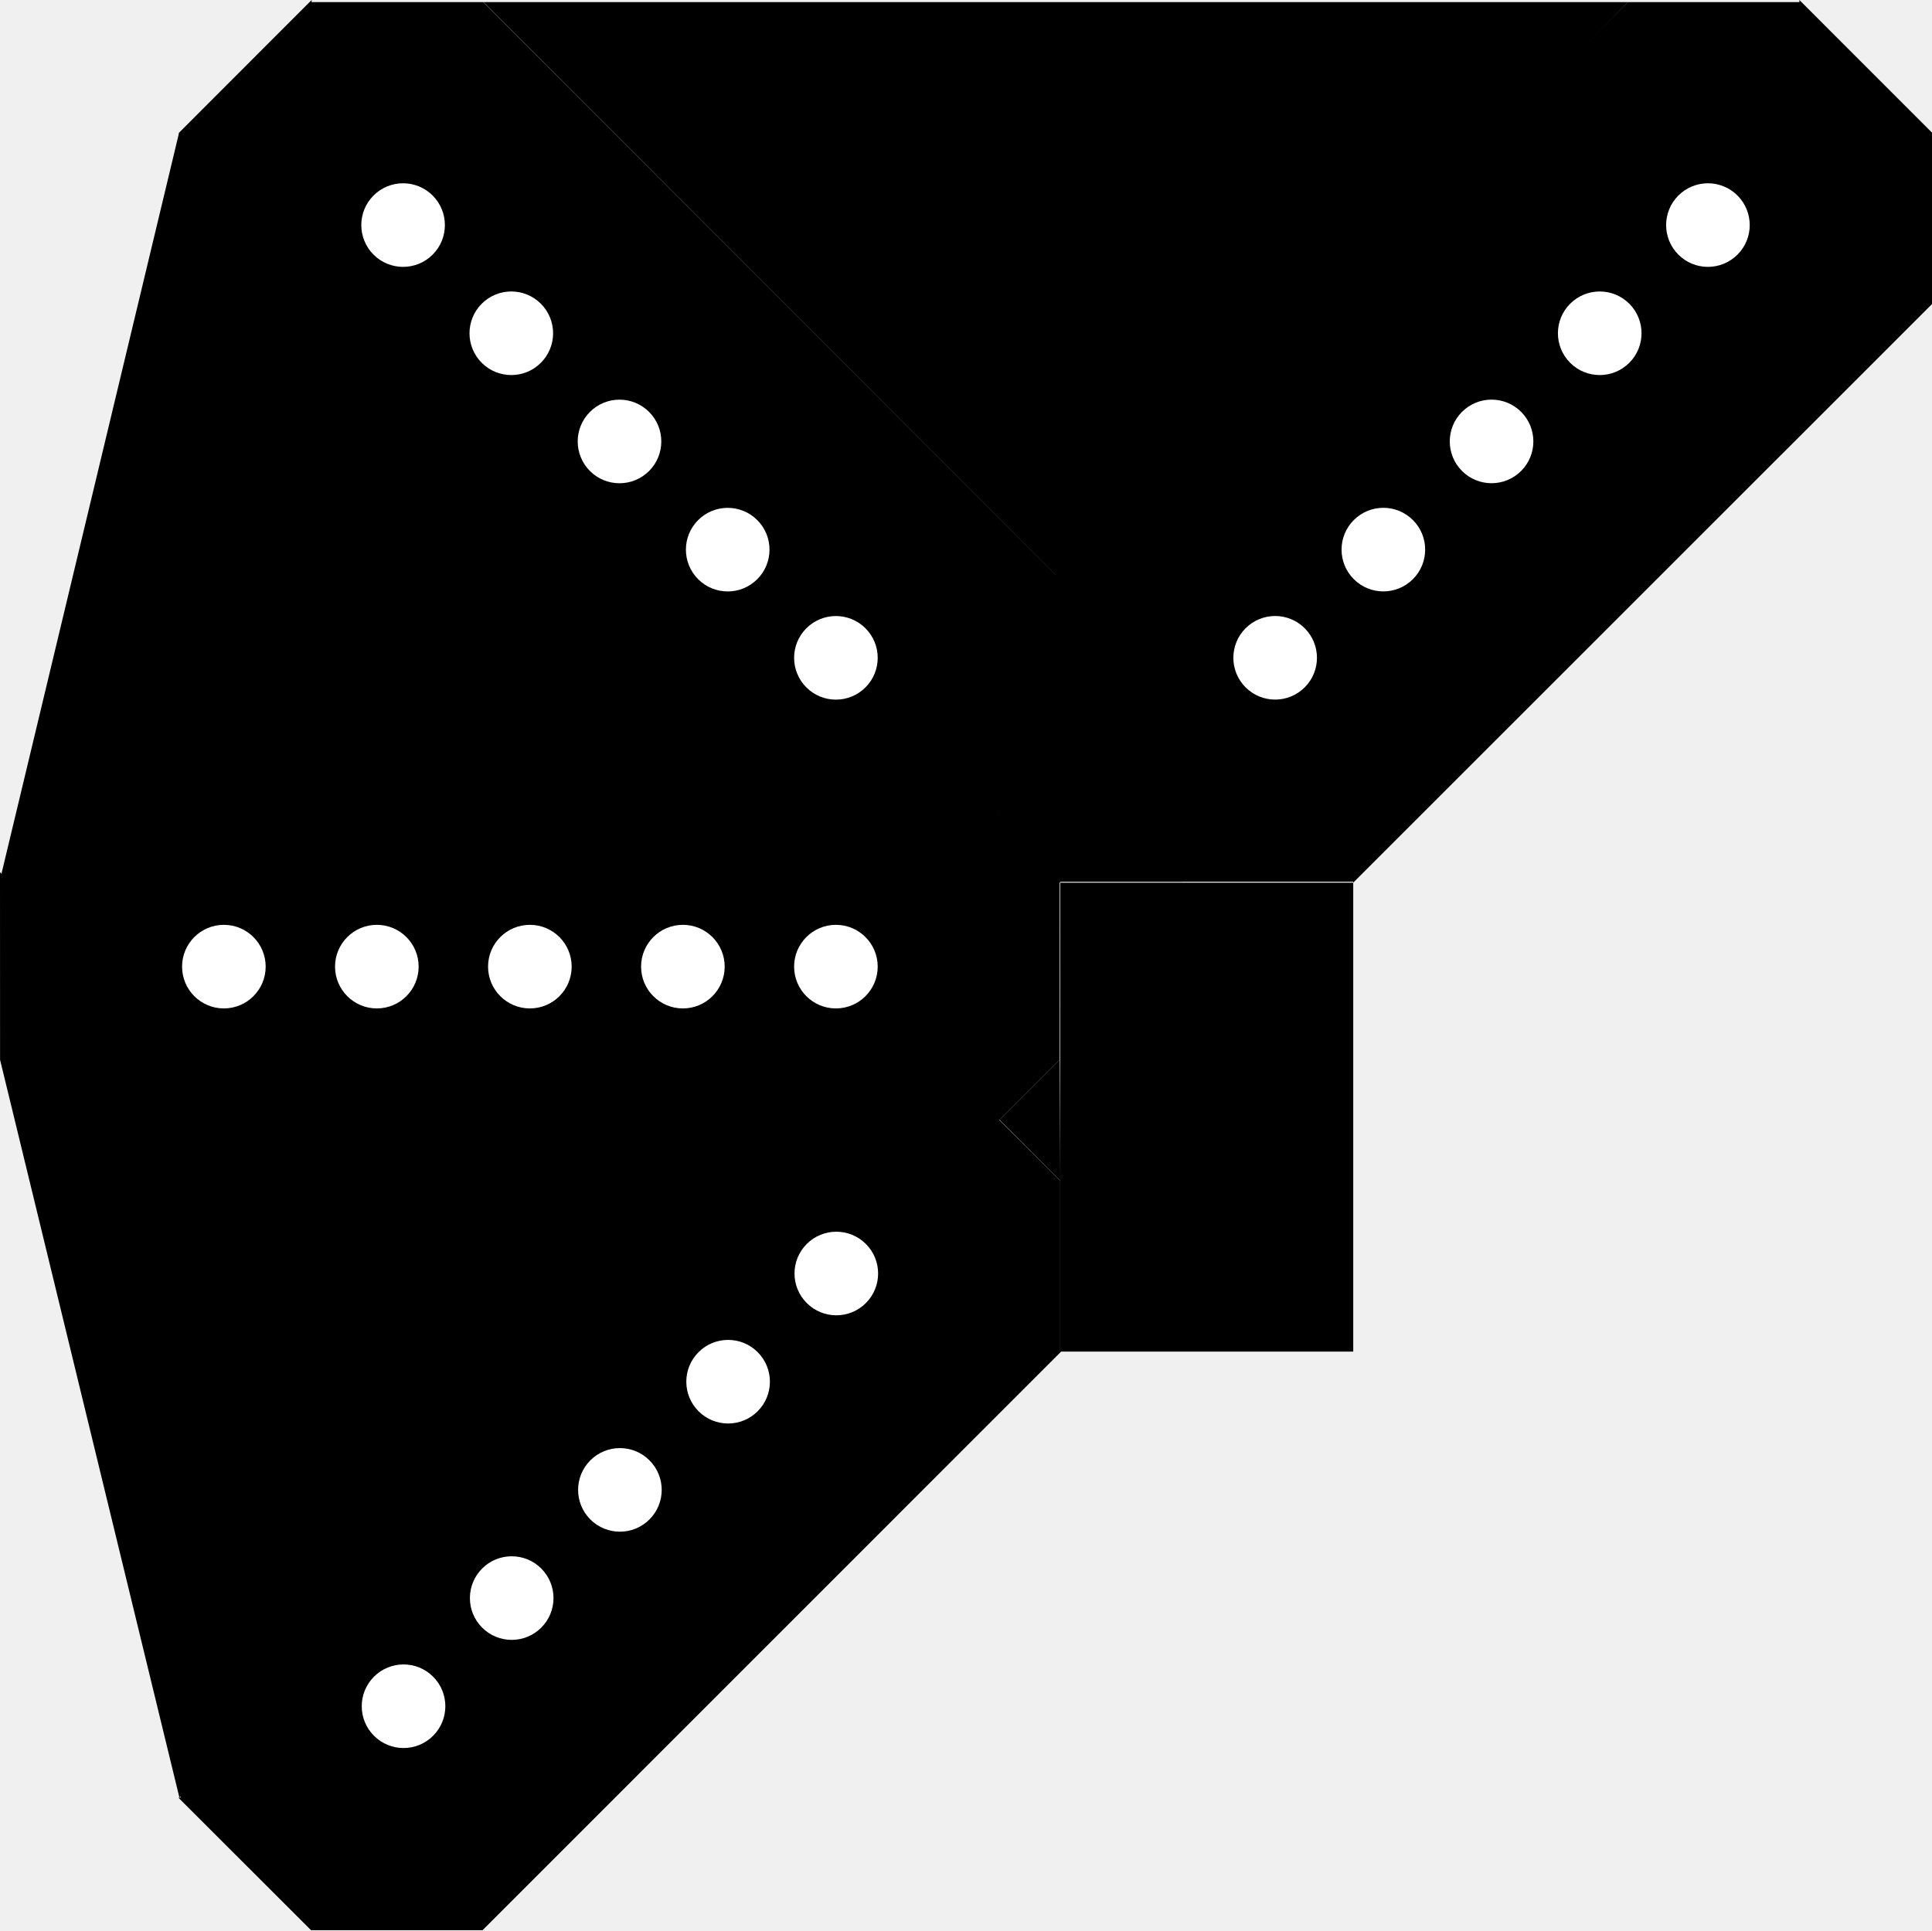
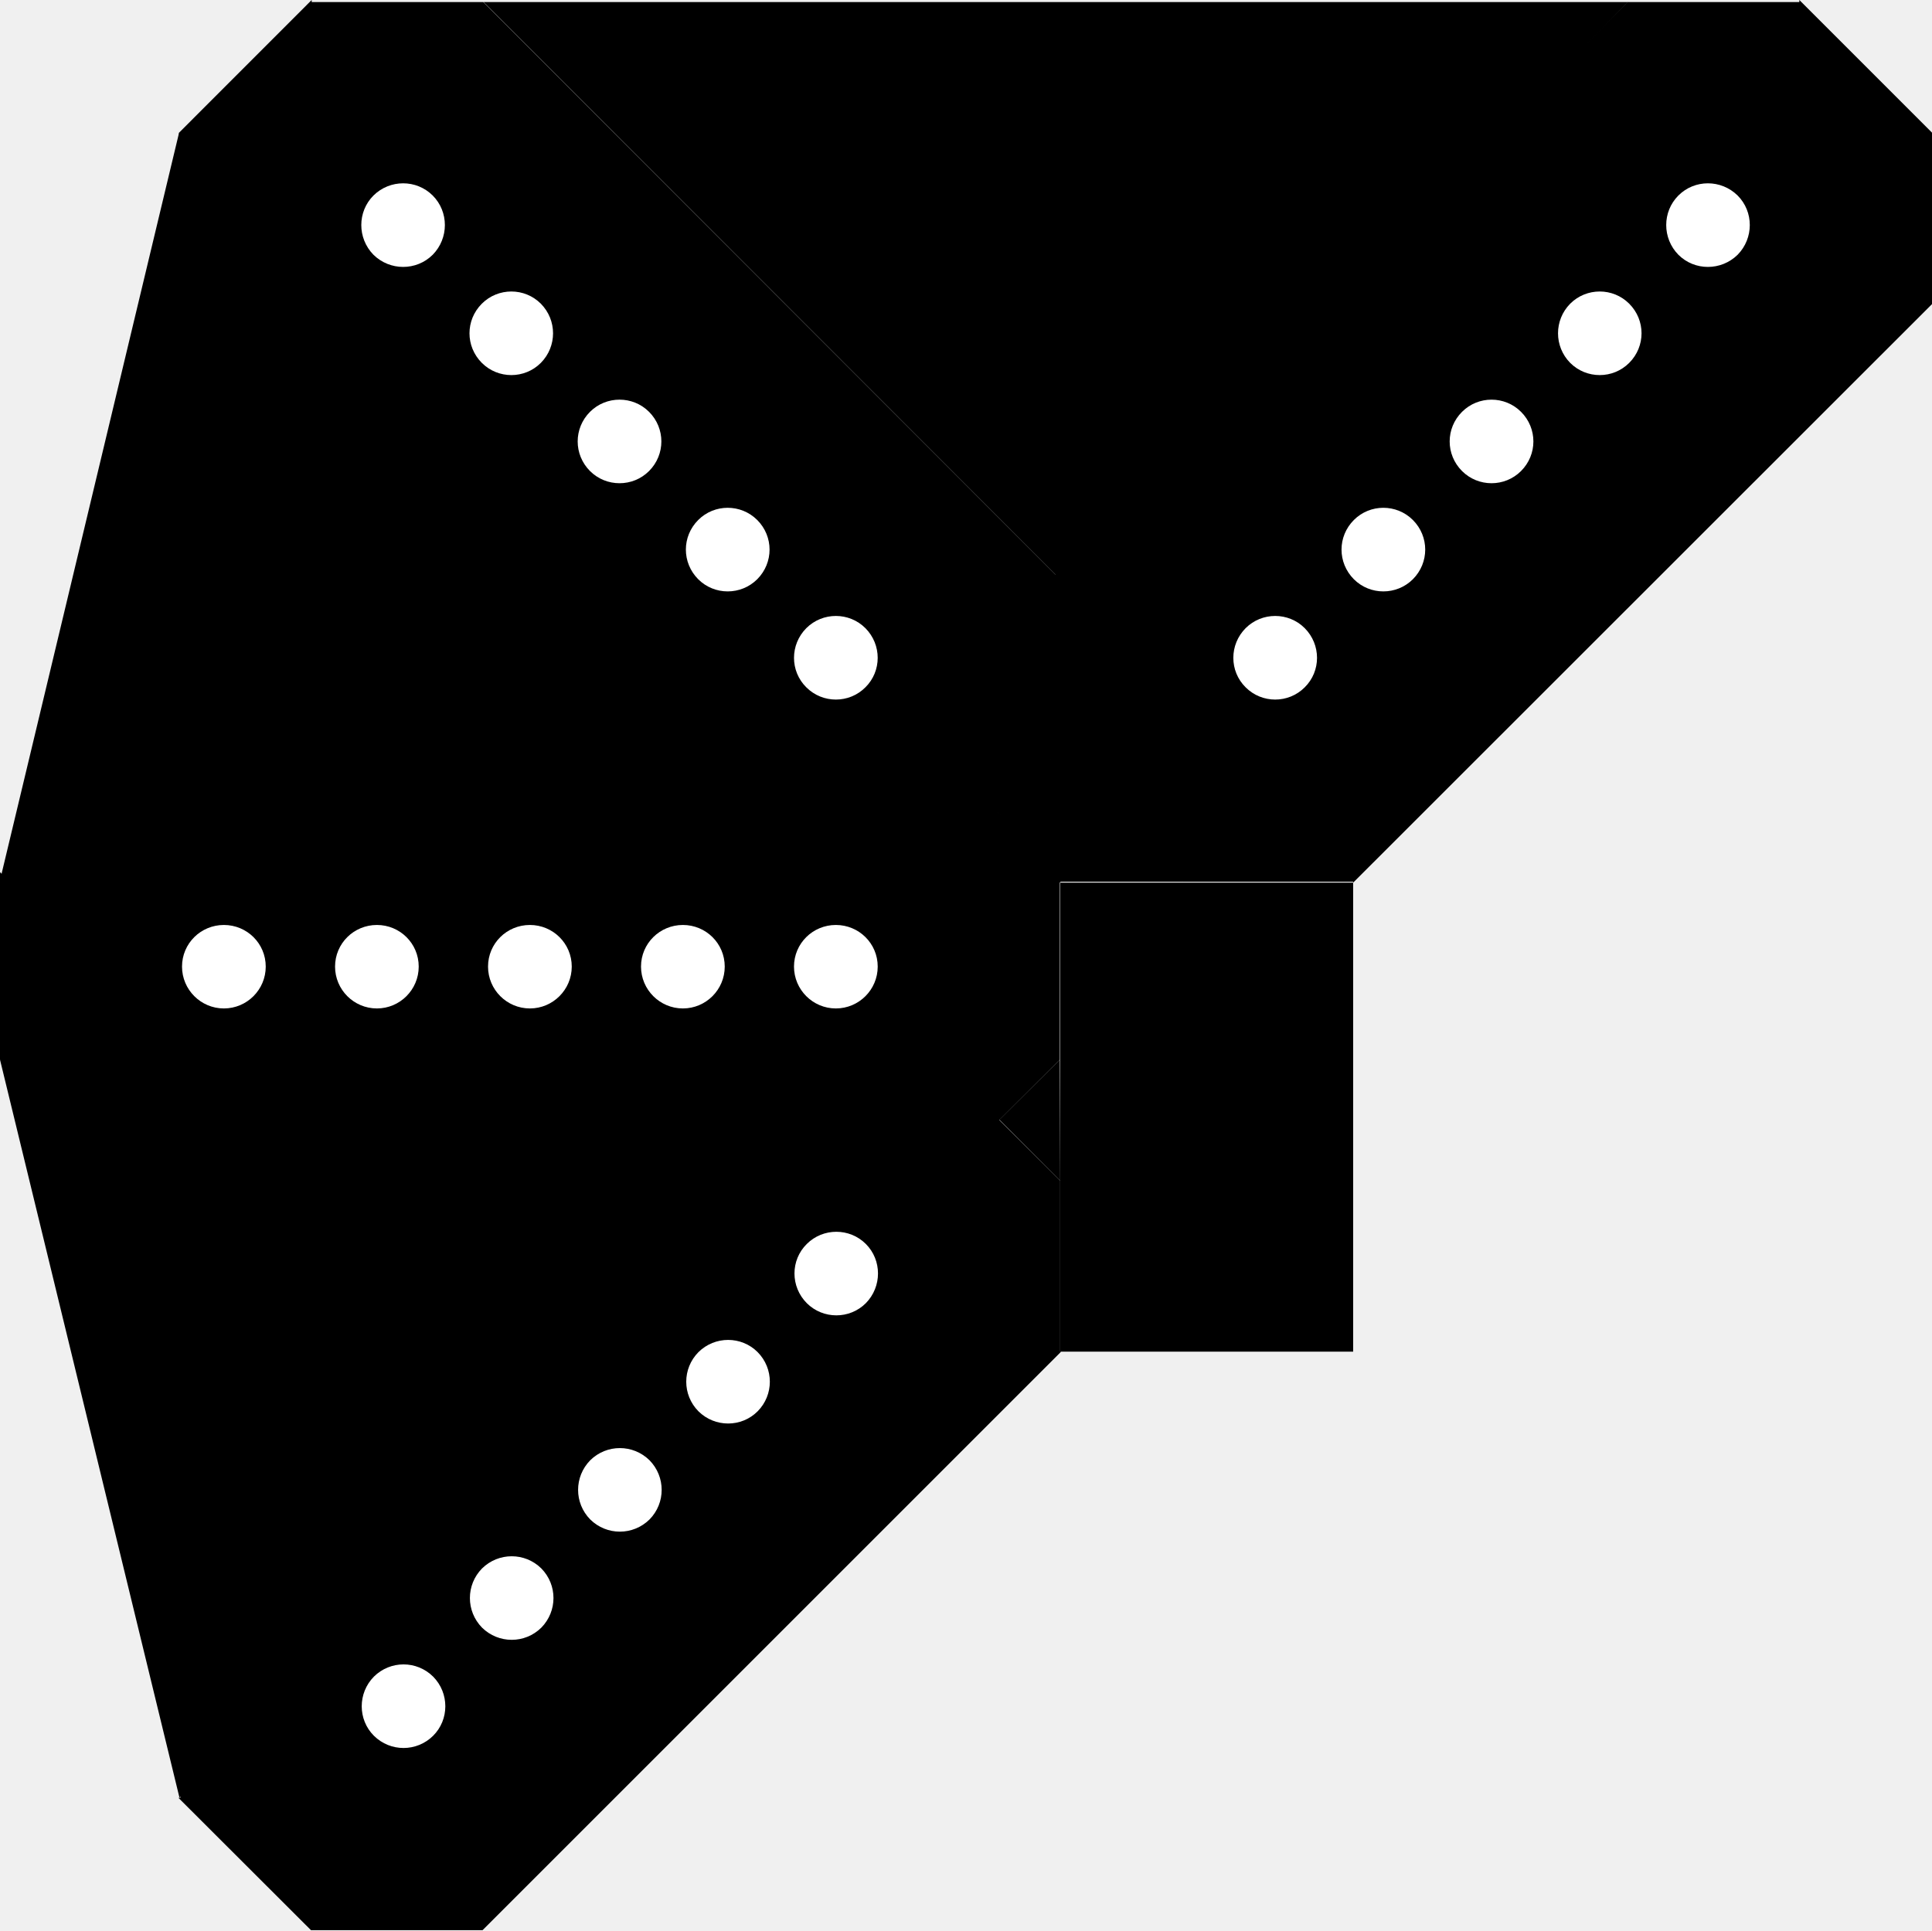
- <svg xmlns="http://www.w3.org/2000/svg" width="33.786" height="33.759" viewBox="0 0 33.786 33.759" version="1.1" id="svg38">
-   <defs id="defs42" />
-   <path id="rect3055" style="fill:#000000;fill-opacity:1;stroke-width:2;stroke-linecap:round;stroke-dashoffset:0.292;paint-order:stroke markers fill;stop-color:#000000" d="M 5.45,0 3.132,2.32 v 2.998 l 10.121,10.119 -10e-7,-0.016 h 2.984 l 2.299,-2.301 v -2.99 h 0.006 L 8.45,0.037 h -0.002 l -2.998,-7.7e-7 z" />
-   <circle style="fill:#ffffff;fill-opacity:1;stroke-width:0.356;stroke-linecap:round;stroke-dashoffset:0.292;paint-order:stroke markers fill;stop-color:#000000" id="path4097" cx="2.201" cy="7.768" r="0.731" transform="rotate(-45)" />
-   <circle style="fill:#ffffff;fill-opacity:1;stroke-width:0.356;stroke-linecap:round;stroke-dashoffset:0.292;paint-order:stroke markers fill;stop-color:#000000" id="path4097-3" cx="2.201" cy="13.12" r="0.731" transform="rotate(-45)" />
-   <circle style="fill:#ffffff;fill-opacity:1;stroke-width:0.356;stroke-linecap:round;stroke-dashoffset:0.292;paint-order:stroke markers fill;stop-color:#000000" id="path4097-3-6" cx="2.201" cy="10.444" r="0.731" transform="rotate(-45)" />
-   <circle style="fill:#ffffff;fill-opacity:1;stroke-width:0.356;stroke-linecap:round;stroke-dashoffset:0.292;paint-order:stroke markers fill;stop-color:#000000" id="path4097-3-5" cx="2.201" cy="18.472" r="0.731" transform="rotate(-45)" />
-   <circle style="fill:#ffffff;fill-opacity:1;stroke-width:0.356;stroke-linecap:round;stroke-dashoffset:0.292;paint-order:stroke markers fill;stop-color:#000000" id="path4097-3-6-3" cx="2.201" cy="15.796" r="0.731" transform="rotate(-45)" />
-   <path id="rect3055-7" style="fill:#000000;fill-opacity:1;stroke-width:2;stroke-linecap:round;stroke-dashoffset:0.292;paint-order:stroke markers fill;stop-color:#000000" d="m 3.12,31.441 2.32,2.318 h 2.998 l 10.119,-10.121 -0.016,1e-6 v -2.984 l -2.301,-2.299 h -2.99 v -0.006 L 3.157,28.441 v 0.002 2.998 z" />
-   <circle style="fill:#ffffff;fill-opacity:1;stroke-width:0.356;stroke-linecap:round;stroke-dashoffset:0.292;paint-order:stroke markers fill;stop-color:#000000" id="path4097-36" cx="-26.091" cy="-16.111" r="0.731" transform="rotate(-135)" />
-   <circle style="fill:#ffffff;fill-opacity:1;stroke-width:0.356;stroke-linecap:round;stroke-dashoffset:0.292;paint-order:stroke markers fill;stop-color:#000000" id="path4097-3-1" cx="-26.091" cy="-10.76" r="0.731" transform="rotate(-135)" />
-   <circle style="fill:#ffffff;fill-opacity:1;stroke-width:0.356;stroke-linecap:round;stroke-dashoffset:0.292;paint-order:stroke markers fill;stop-color:#000000" id="path4097-3-6-2" cx="-26.091" cy="-13.436" r="0.731" transform="rotate(-135)" />
-   <circle style="fill:#ffffff;fill-opacity:1;stroke-width:0.356;stroke-linecap:round;stroke-dashoffset:0.292;paint-order:stroke markers fill;stop-color:#000000" id="path4097-3-5-9" cx="-26.091" cy="-5.408" r="0.731" transform="rotate(-135)" />
-   <circle style="fill:#ffffff;fill-opacity:1;stroke-width:0.356;stroke-linecap:round;stroke-dashoffset:0.292;paint-order:stroke markers fill;stop-color:#000000" id="path4097-3-6-3-3" cx="-26.091" cy="-8.084" r="0.731" transform="rotate(-135)" />
-   <path id="rect3055-1" style="fill:#000000;fill-opacity:1;stroke-width:2;stroke-linecap:round;stroke-dashoffset:0.292;paint-order:stroke markers fill;stop-color:#000000" d="m 0,15.254 0.001,3.28 2.12,2.12 14.312,-0.001 -0.011,-0.011 2.11,-2.11 -0.001,-3.252 -2.114,-2.114 0.004,-0.004 -14.273,-0.001 -0.001,0.001 -2.12,2.12 z" />
-   <circle style="fill:#ffffff;fill-opacity:1;stroke-width:0.356;stroke-linecap:round;stroke-dashoffset:0.292;paint-order:stroke markers fill;stop-color:#000000" id="path4097-8" cx="-16.906" cy="3.915" r="0.731" transform="rotate(-90)" />
-   <circle style="fill:#ffffff;fill-opacity:1;stroke-width:0.356;stroke-linecap:round;stroke-dashoffset:0.292;paint-order:stroke markers fill;stop-color:#000000" id="path4097-3-7" cx="-16.906" cy="9.266" r="0.731" transform="rotate(-90)" />
-   <circle style="fill:#ffffff;fill-opacity:1;stroke-width:0.356;stroke-linecap:round;stroke-dashoffset:0.292;paint-order:stroke markers fill;stop-color:#000000" id="path4097-3-6-9" cx="-16.906" cy="6.59" r="0.731" transform="rotate(-90)" />
-   <circle style="fill:#ffffff;fill-opacity:1;stroke-width:0.356;stroke-linecap:round;stroke-dashoffset:0.292;paint-order:stroke markers fill;stop-color:#000000" id="path4097-3-5-2" cx="-16.906" cy="14.618" r="0.731" transform="rotate(-90)" />
-   <circle style="fill:#ffffff;fill-opacity:1;stroke-width:0.356;stroke-linecap:round;stroke-dashoffset:0.292;paint-order:stroke markers fill;stop-color:#000000" id="path4097-3-6-3-0" cx="-16.906" cy="11.942" r="0.731" transform="rotate(-90)" />
-   <path style="fill:#000000;fill-opacity:1;stroke:none;stroke-width:1px;stroke-linecap:butt;stroke-linejoin:miter;stroke-opacity:1" d="M 3.132,2.32 0.026,15.28 11.211,13.159 Z" id="path25067" />
-   <path style="fill:#000000;fill-opacity:1;stroke:none;stroke-width:1px;stroke-linecap:butt;stroke-linejoin:miter;stroke-opacity:1" d="m 18.536,13.121 -1.13,1.032 1.136,1.284 z" id="path25069" />
-   <path style="fill:#000000;fill-opacity:1;stroke:none;stroke-width:1px;stroke-linecap:butt;stroke-linejoin:miter;stroke-opacity:1" d="M 0.001,18.534 3.138,31.441 11.211,20.654 0.001,18.534" id="path29864" />
-   <path style="fill:#000000;fill-opacity:1;stroke:none;stroke-width:1px;stroke-linecap:butt;stroke-linejoin:miter;stroke-opacity:1" d="m 18.533,18.531 -1.055,1.055 1.064,1.068 z" id="path29866" />
-   <path style="fill:#000000;fill-opacity:1;stroke:none;stroke-width:1px;stroke-linecap:butt;stroke-linejoin:miter;stroke-opacity:1" d="m 18.539,13.121 -1.13,1.032 1.136,1.284 z" id="path25069-3" />
-   <path id="rect3055-3" style="fill:#000000;fill-opacity:1;stroke-width:2;stroke-linecap:round;stroke-dashoffset:0.292;paint-order:stroke markers fill;stop-color:#000000" d="M 31.467,9.9682852e-8 33.786,2.32 l -1e-6,2.998 -10.121,10.119 1e-6,-0.016 h -2.984 l -2.299,-2.301 v -2.99 h -0.006 L 28.468,0.037 h 0.002 l 2.998,-7.7e-7 z" />
-   <circle style="fill:#ffffff;fill-opacity:1;stroke-width:0.356;stroke-linecap:round;stroke-dashoffset:0.292;paint-order:stroke markers fill;stop-color:#000000" id="path4097-6" cx="-23.903" cy="-18.336" r="0.731" transform="matrix(-0.7071068,-0.7071068,-0.7071068,0.7071068,0,0)" />
-   <circle style="fill:#ffffff;fill-opacity:1;stroke-width:0.356;stroke-linecap:round;stroke-dashoffset:0.292;paint-order:stroke markers fill;stop-color:#000000" id="path4097-3-75" cx="-23.903" cy="-12.985" r="0.731" transform="matrix(-0.7071068,-0.7071068,-0.7071068,0.7071068,0,0)" />
-   <circle style="fill:#ffffff;fill-opacity:1;stroke-width:0.356;stroke-linecap:round;stroke-dashoffset:0.292;paint-order:stroke markers fill;stop-color:#000000" id="path4097-3-6-35" cx="-23.903" cy="-15.66" r="0.731" transform="matrix(-0.7071068,-0.7071068,-0.7071068,0.7071068,0,0)" />
-   <circle style="fill:#ffffff;fill-opacity:1;stroke-width:0.356;stroke-linecap:round;stroke-dashoffset:0.292;paint-order:stroke markers fill;stop-color:#000000" id="path4097-3-5-6" cx="-23.903" cy="-7.633" r="0.731" transform="matrix(-0.7071068,-0.7071068,-0.7071068,0.7071068,0,0)" />
-   <circle style="fill:#ffffff;fill-opacity:1;stroke-width:0.356;stroke-linecap:round;stroke-dashoffset:0.292;paint-order:stroke markers fill;stop-color:#000000" id="path4097-3-6-3-2" cx="-23.903" cy="-10.309" r="0.731" transform="matrix(-0.7071068,-0.7071068,-0.7071068,0.7071068,0,0)" />
-   <rect style="fill:#000000;stroke-width:2;stroke-linecap:round;stroke-dashoffset:0.292;paint-order:stroke markers fill;stop-color:#000000" id="rect3323" width="2.299" height="2.301" x="-20.68" y="13.121" transform="scale(-1,1)" />
-   <path style="fill:#000000;fill-opacity:1;stroke:none;stroke-width:1px;stroke-linecap:butt;stroke-linejoin:miter;stroke-opacity:1" d="M 28.469,0.037 8.453,0.037 18.539,10.131 Z" id="path3325" />
-   <rect style="fill:#000000;stroke-width:2;stroke-linecap:round;stroke-dashoffset:0.292;paint-order:stroke markers fill;stop-color:#000000" id="rect5311" width="5.123" height="8.201" x="-23.665" y="15.438" transform="scale(-1,1)" />
+ <svg xmlns="http://www.w3.org/2000/svg" width="33" height="32.974" viewBox="0 0 33 32.974">
+   <path fill-rule="nonzero" fill="rgb(0%, 0%, 0%)" fill-opacity="1" d="M 5.324 0 L 3.059 2.266 L 3.059 5.195 L 12.945 15.078 L 12.945 15.062 L 15.859 15.062 L 18.105 12.816 L 18.105 9.895 L 18.109 9.895 L 8.254 0.035 L 5.324 0.035 Z M 5.324 0 " />
+   <path fill-rule="nonzero" fill="rgb(100%, 100%, 100%)" fill-opacity="1" d="M 7.391 3.34 C 7.668 3.617 7.668 4.07 7.391 4.352 C 7.113 4.629 6.66 4.629 6.379 4.352 C 6.102 4.07 6.102 3.617 6.379 3.34 C 6.66 3.062 7.113 3.062 7.391 3.34 Z M 7.391 3.34 " />
+   <path fill-rule="nonzero" fill="rgb(100%, 100%, 100%)" fill-opacity="1" d="M 11.086 7.035 C 11.367 7.316 11.367 7.766 11.086 8.047 C 10.809 8.324 10.355 8.324 10.078 8.047 C 9.797 7.766 9.797 7.316 10.078 7.035 C 10.355 6.758 10.809 6.758 11.086 7.035 Z M 11.086 7.035 " />
+   <path fill-rule="nonzero" fill="rgb(100%, 100%, 100%)" fill-opacity="1" d="M 9.238 5.188 C 9.516 5.469 9.516 5.918 9.238 6.199 C 8.961 6.477 8.508 6.477 8.23 6.199 C 7.949 5.918 7.949 5.469 8.23 5.188 C 8.508 4.91 8.961 4.91 9.238 5.188 Z M 9.238 5.188 " />
+   <path fill-rule="nonzero" fill="rgb(100%, 100%, 100%)" fill-opacity="1" d="M 14.781 10.73 C 15.062 11.012 15.062 11.465 14.781 11.742 C 14.504 12.02 14.051 12.02 13.773 11.742 C 13.492 11.465 13.492 11.012 13.773 10.73 C 14.051 10.453 14.504 10.453 14.781 10.73 Z M 14.781 10.73 " />
+   <path fill-rule="nonzero" fill="rgb(100%, 100%, 100%)" fill-opacity="1" d="M 12.934 8.883 C 13.215 9.164 13.215 9.613 12.934 9.895 C 12.656 10.172 12.203 10.172 11.926 9.895 C 11.645 9.613 11.645 9.164 11.926 8.883 C 12.203 8.605 12.656 8.605 12.934 8.883 Z M 12.934 8.883 " />
+   <path fill-rule="nonzero" fill="rgb(0%, 0%, 0%)" fill-opacity="1" d="M 3.047 30.711 L 5.312 32.973 L 8.242 32.973 L 18.125 23.09 L 18.109 23.09 L 18.109 20.172 L 15.863 17.93 L 12.941 17.93 L 12.941 17.922 L 3.082 27.781 L 3.082 30.711 Z M 3.047 30.711 " />
+   <path fill-rule="nonzero" fill="rgb(100%, 100%, 100%)" fill-opacity="1" d="M 6.387 28.641 C 6.668 28.363 7.117 28.363 7.398 28.641 C 7.676 28.922 7.676 29.375 7.398 29.652 C 7.117 29.93 6.668 29.93 6.387 29.652 C 6.109 29.375 6.109 28.922 6.387 28.641 Z M 6.387 28.641 " />
+   <path fill-rule="nonzero" fill="rgb(100%, 100%, 100%)" fill-opacity="1" d="M 10.082 24.945 C 10.363 24.668 10.812 24.668 11.094 24.945 C 11.371 25.227 11.371 25.676 11.094 25.957 C 10.812 26.234 10.363 26.234 10.082 25.957 C 9.805 25.676 9.805 25.227 10.082 24.945 Z M 10.082 24.945 " />
+   <path fill-rule="nonzero" fill="rgb(100%, 100%, 100%)" fill-opacity="1" d="M 8.234 26.793 C 8.516 26.516 8.965 26.516 9.246 26.793 C 9.523 27.074 9.523 27.523 9.246 27.805 C 8.965 28.082 8.516 28.082 8.234 27.805 C 7.957 27.523 7.957 27.074 8.234 26.793 Z M 8.234 26.793 " />
+   <path fill-rule="nonzero" fill="rgb(100%, 100%, 100%)" fill-opacity="1" d="M 13.781 21.25 C 14.059 20.973 14.512 20.973 14.789 21.25 C 15.066 21.527 15.066 21.98 14.789 22.262 C 14.512 22.539 14.059 22.539 13.781 22.262 C 13.5 21.98 13.5 21.527 13.781 21.25 Z M 13.781 21.25 " />
+   <path fill-rule="nonzero" fill="rgb(100%, 100%, 100%)" fill-opacity="1" d="M 11.93 23.098 C 12.211 22.82 12.664 22.82 12.941 23.098 C 13.219 23.379 13.219 23.828 12.941 24.109 C 12.664 24.387 12.211 24.387 11.93 24.109 C 11.652 23.828 11.652 23.379 11.93 23.098 Z M 11.93 23.098 " />
+   <path fill-rule="nonzero" fill="rgb(0%, 0%, 0%)" fill-opacity="1" d="M 0 14.898 L 0 18.102 L 2.07 20.172 L 16.051 20.172 L 16.039 20.16 L 18.102 18.102 L 18.102 14.922 L 16.035 12.859 L 16.039 12.855 L 2.098 12.852 L 2.098 12.855 L 0.027 14.926 Z M 0 14.898 " />
+   <path fill-rule="nonzero" fill="rgb(100%, 100%, 100%)" fill-opacity="1" d="M 3.824 15.801 C 4.219 15.801 4.539 16.117 4.539 16.512 C 4.539 16.906 4.219 17.227 3.824 17.227 C 3.43 17.227 3.109 16.906 3.109 16.512 C 3.109 16.117 3.43 15.801 3.824 15.801 Z M 3.824 15.801 " />
+   <path fill-rule="nonzero" fill="rgb(100%, 100%, 100%)" fill-opacity="1" d="M 9.051 15.801 C 9.445 15.801 9.766 16.117 9.766 16.512 C 9.766 16.906 9.445 17.227 9.051 17.227 C 8.656 17.227 8.336 16.906 8.336 16.512 C 8.336 16.117 8.656 15.801 9.051 15.801 Z M 9.051 15.801 " />
+   <path fill-rule="nonzero" fill="rgb(100%, 100%, 100%)" fill-opacity="1" d="M 6.438 15.801 C 6.832 15.801 7.152 16.117 7.152 16.512 C 7.152 16.906 6.832 17.227 6.438 17.227 C 6.043 17.227 5.723 16.906 5.723 16.512 C 5.723 16.117 6.043 15.801 6.438 15.801 Z M 6.438 15.801 " />
+   <path fill-rule="nonzero" fill="rgb(100%, 100%, 100%)" fill-opacity="1" d="M 14.277 15.801 C 14.672 15.801 14.992 16.117 14.992 16.512 C 14.992 16.906 14.672 17.227 14.277 17.227 C 13.883 17.227 13.562 16.906 13.562 16.512 C 13.562 16.117 13.883 15.801 14.277 15.801 Z M 14.277 15.801 " />
+   <path fill-rule="nonzero" fill="rgb(100%, 100%, 100%)" fill-opacity="1" d="M 11.664 15.801 C 12.059 15.801 12.379 16.117 12.379 16.512 C 12.379 16.906 12.059 17.227 11.664 17.227 C 11.27 17.227 10.949 16.906 10.949 16.512 C 10.949 16.117 11.27 15.801 11.664 15.801 Z M 11.664 15.801 " />
+   <path fill-rule="nonzero" fill="rgb(0%, 0%, 0%)" fill-opacity="1" d="M 3.059 2.266 L 0.027 14.926 L 10.949 12.852 Z M 3.059 2.266 " />
+   <path fill-rule="nonzero" fill="rgb(0%, 0%, 0%)" fill-opacity="1" d="M 18.105 12.816 L 17 13.824 L 18.109 15.078 Z M 18.105 12.816 " />
+   <path fill-rule="nonzero" fill="rgb(0%, 0%, 0%)" fill-opacity="1" d="M 0 18.102 L 3.066 30.711 L 10.949 20.172 L 0 18.102 " />
+   <path fill-rule="nonzero" fill="rgb(0%, 0%, 0%)" fill-opacity="1" d="M 18.102 18.102 L 17.07 19.129 L 18.109 20.172 Z M 18.102 18.102 " />
+   <path fill-rule="nonzero" fill="rgb(0%, 0%, 0%)" fill-opacity="1" d="M 18.109 12.816 L 17.004 13.824 L 18.113 15.078 Z M 18.109 12.816 " />
+   <path fill-rule="nonzero" fill="rgb(0%, 0%, 0%)" fill-opacity="1" d="M 30.734 0 L 33 2.266 L 33 5.195 L 23.113 15.078 L 23.113 15.062 L 20.199 15.062 L 17.953 12.816 L 17.953 9.895 L 17.949 9.895 L 27.805 0.035 L 30.734 0.035 Z M 30.734 0 " />
+   <path fill-rule="nonzero" fill="rgb(100%, 100%, 100%)" fill-opacity="1" d="M 28.668 3.34 C 28.391 3.617 28.391 4.07 28.668 4.352 C 28.945 4.629 29.398 4.629 29.68 4.352 C 29.957 4.07 29.957 3.617 29.68 3.34 C 29.398 3.062 28.945 3.062 28.668 3.34 Z M 28.668 3.34 " />
+   <path fill-rule="nonzero" fill="rgb(100%, 100%, 100%)" fill-opacity="1" d="M 24.973 7.035 C 24.691 7.316 24.691 7.766 24.973 8.047 C 25.25 8.324 25.703 8.324 25.98 8.047 C 26.262 7.766 26.262 7.316 25.98 7.035 C 25.703 6.758 25.25 6.758 24.973 7.035 Z M 24.973 7.035 " />
+   <path fill-rule="nonzero" fill="rgb(100%, 100%, 100%)" fill-opacity="1" d="M 26.82 5.188 C 26.543 5.469 26.543 5.918 26.82 6.199 C 27.098 6.477 27.551 6.477 27.828 6.199 C 28.109 5.918 28.109 5.469 27.828 5.188 C 27.551 4.91 27.098 4.91 26.82 5.188 Z M 26.82 5.188 " />
+   <path fill-rule="nonzero" fill="rgb(100%, 100%, 100%)" fill-opacity="1" d="M 21.277 10.73 C 20.996 11.012 20.996 11.465 21.277 11.742 C 21.555 12.02 22.008 12.02 22.285 11.742 C 22.566 11.465 22.566 11.012 22.285 10.73 C 22.008 10.453 21.555 10.453 21.277 10.73 Z M 21.277 10.73 " />
+   <path fill-rule="nonzero" fill="rgb(100%, 100%, 100%)" fill-opacity="1" d="M 23.125 8.883 C 22.844 9.164 22.844 9.613 23.125 9.895 C 23.402 10.172 23.855 10.172 24.133 9.895 C 24.414 9.613 24.414 9.164 24.133 8.883 C 23.855 8.605 23.402 8.605 23.125 8.883 Z M 23.125 8.883 " />
+   <path fill-rule="nonzero" fill="rgb(0%, 0%, 0%)" fill-opacity="1" d="M 20.199 12.816 L 17.953 12.816 L 17.953 15.062 L 20.199 15.062 Z M 20.199 12.816 " />
+   <path fill-rule="nonzero" fill="rgb(0%, 0%, 0%)" fill-opacity="1" d="M 27.809 0.035 L 8.258 0.035 L 18.109 9.895 Z M 27.809 0.035 " />
+   <path fill-rule="nonzero" fill="rgb(0%, 0%, 0%)" fill-opacity="1" d="M 23.113 15.078 L 18.109 15.078 L 18.109 23.09 L 23.113 23.09 Z M 23.113 15.078 " />
</svg>
